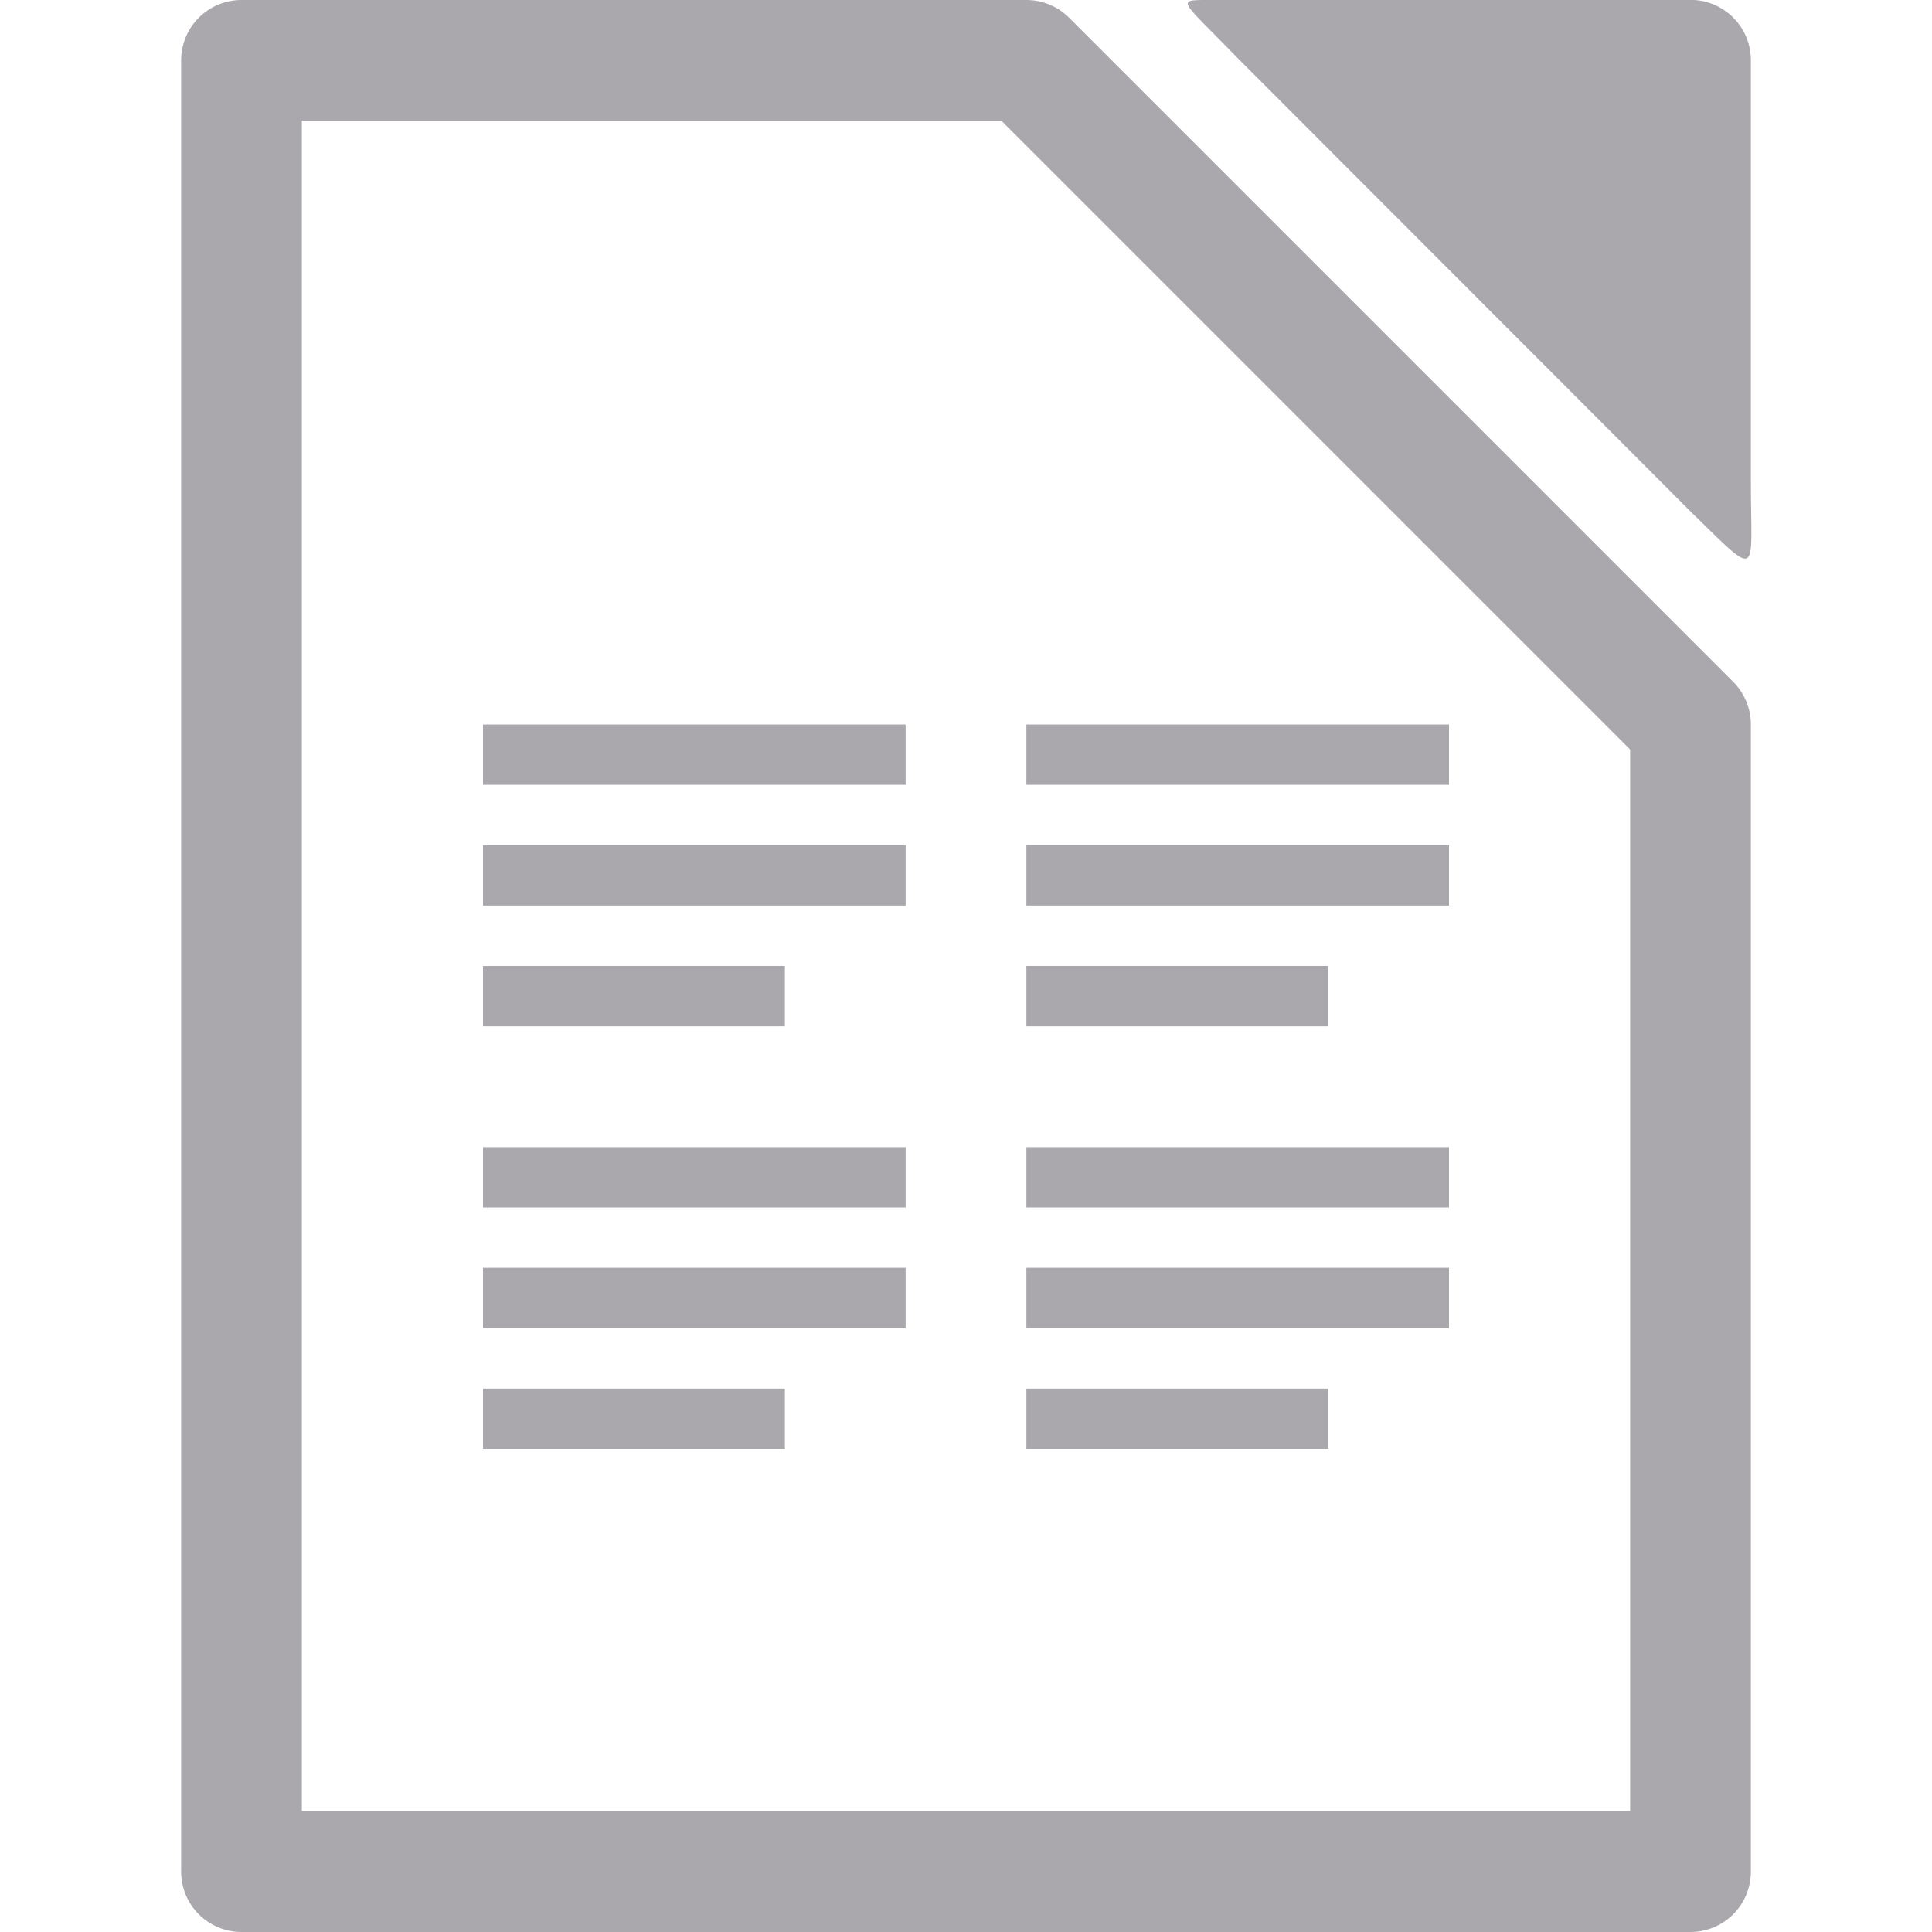
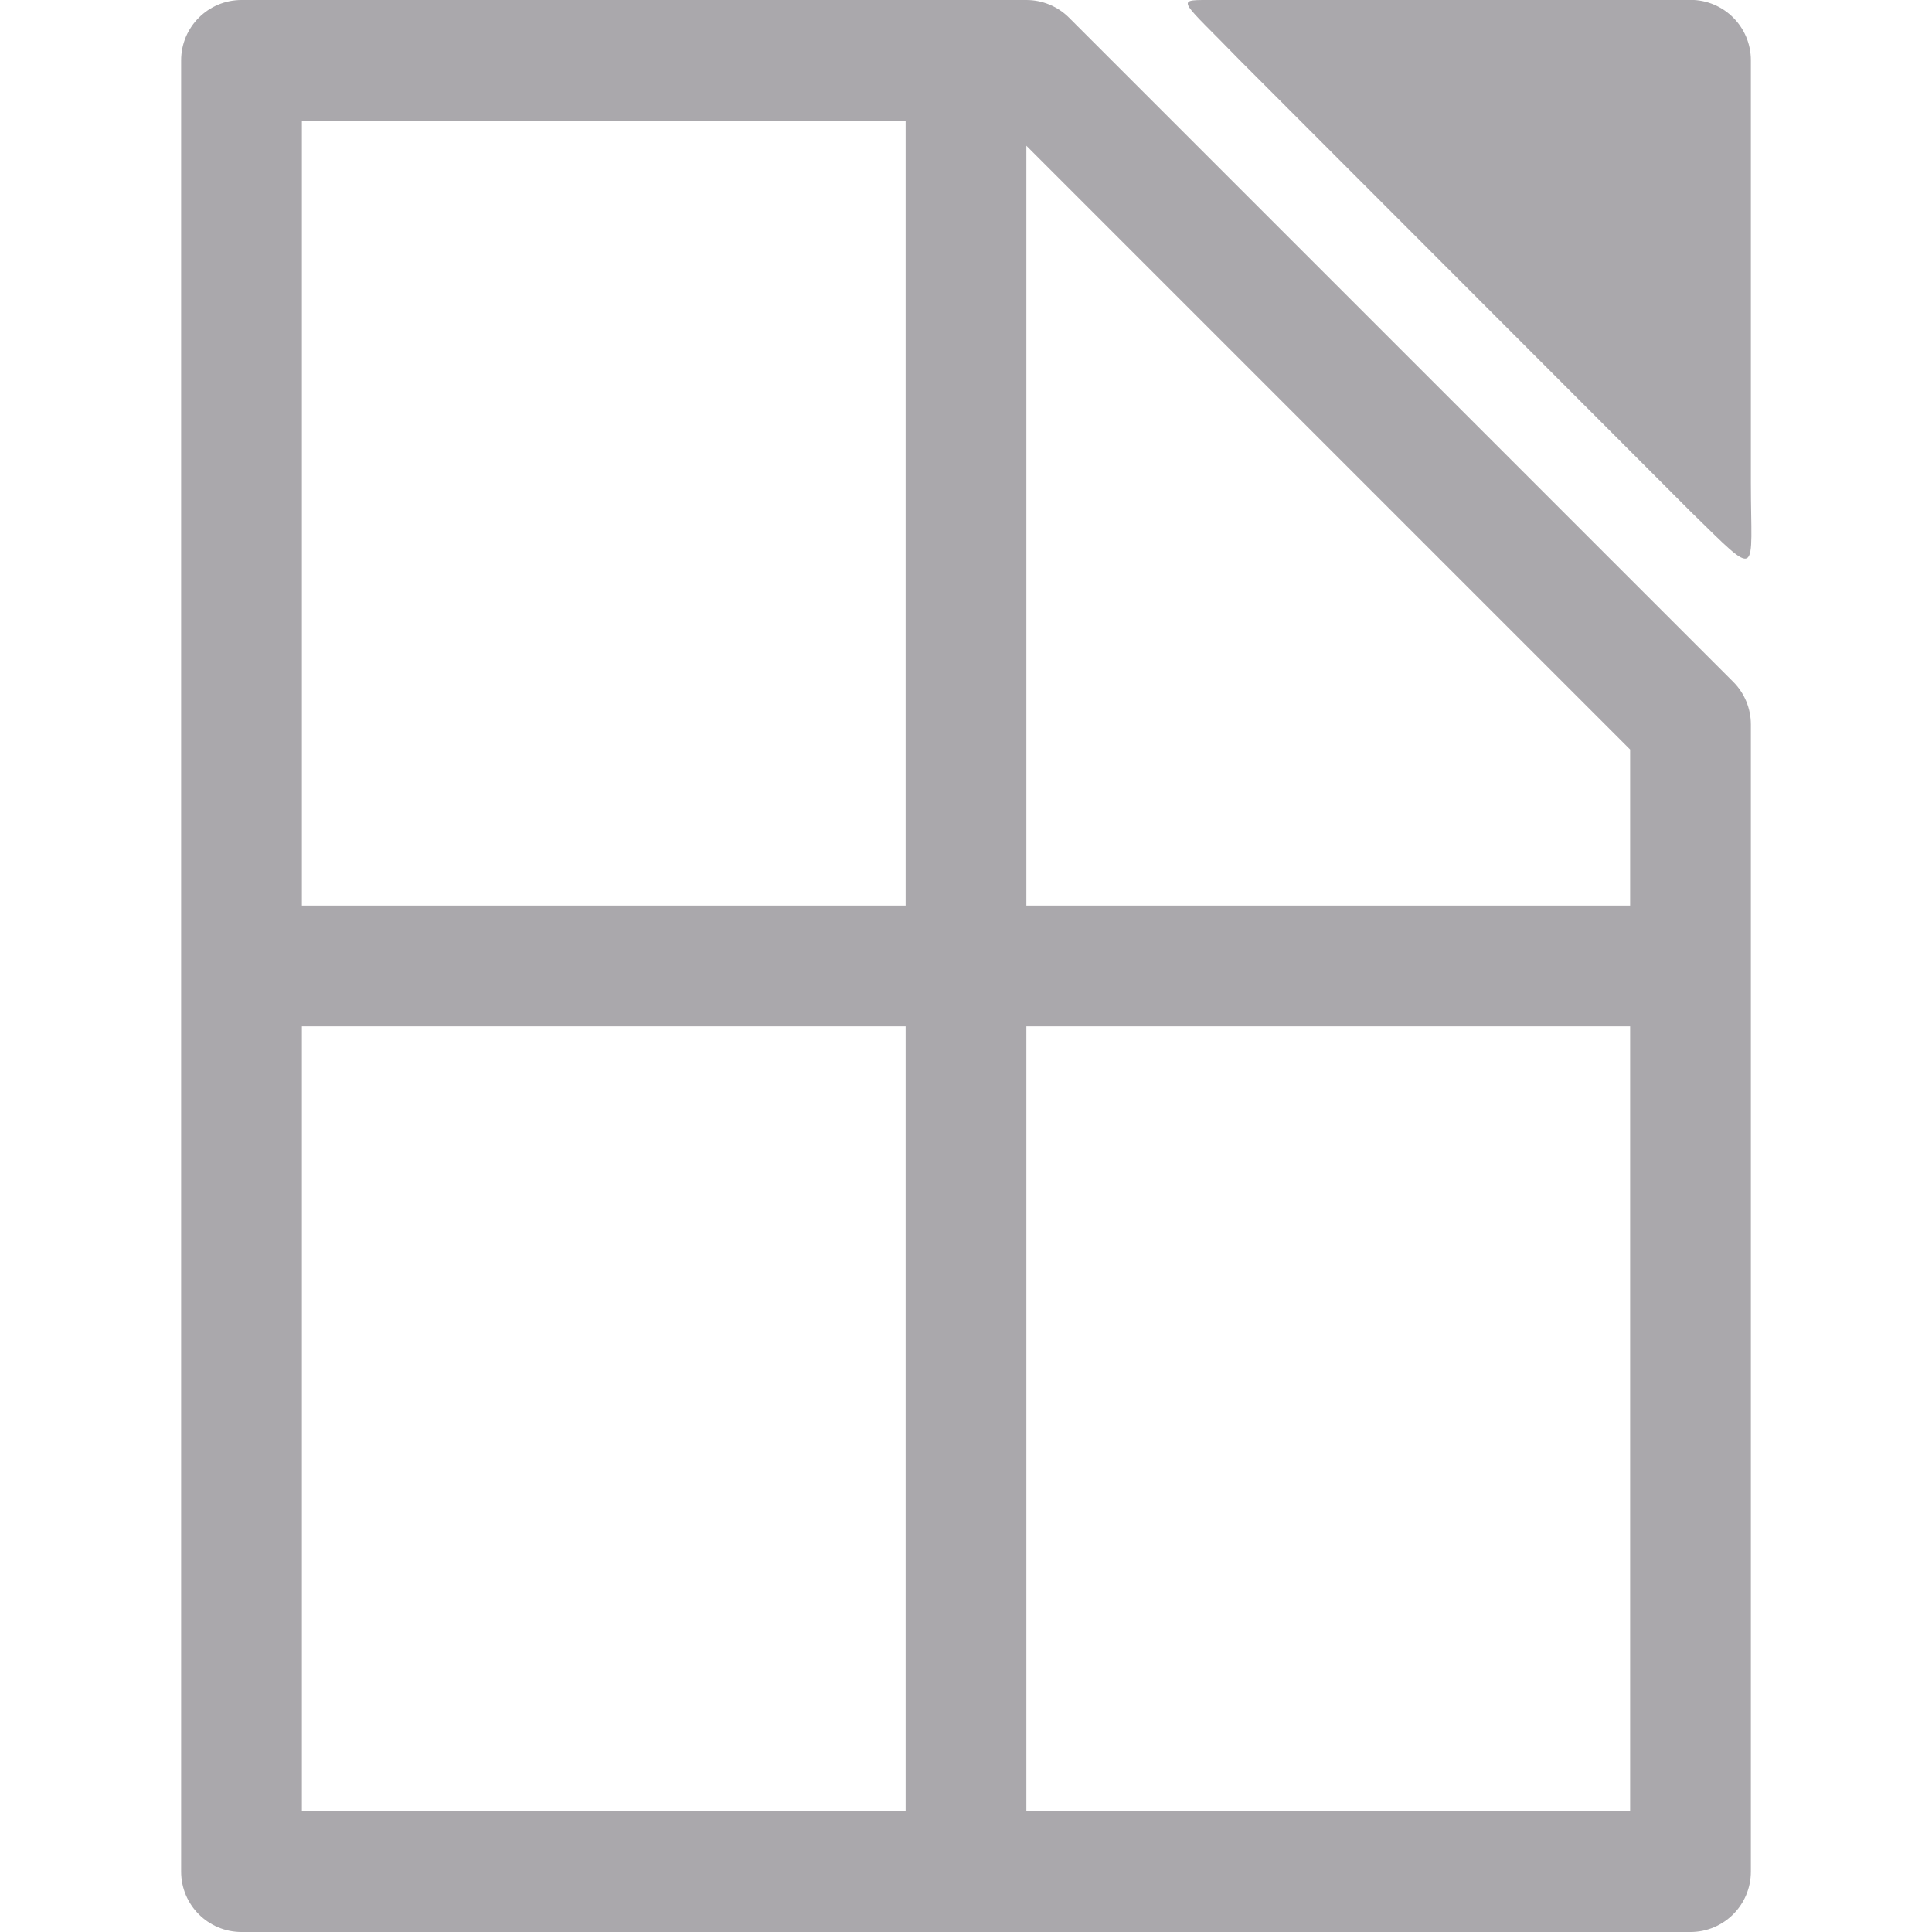
<svg xmlns="http://www.w3.org/2000/svg" viewBox="0 0 32 32">
-   <path d="m28-.002-8 .002c-.547 0-.433 0 .537 1l7.463 7.471c1.172 1.145 1 1.068 1-.471v-7.002c-0-.552-.448-1-1-1zm-24 .002a1 1 0 0 0 -1 1v30a1 1 0 0 0 1 1h24a1 1 0 0 0 1-1v-19a1 1 0 0 0 -.293-.707l-11-11a1 1 0 0 0 -.707-.293zm1 2h11.586l10.414 10.414v17.586h-22zm3 10v1h7v-1zm9 0v1h7v-1zm-9 2v1h7v-1zm9 0v1h7v-1zm-9 2v1h5v-1zm9 0v1h5v-1zm-9 3v1h7v-1zm9 0v1h7v-1zm-9 2v1h7v-1zm9 0v1h7v-1zm-9 2v1h5v-1zm9 0v1h5v-1z" fill="#aaa8ac" />
+   <path d="m28-.002-8 .002c-.547 0-.433 0 .537 1l7.463 7.471c1.172 1.145 1 1.068 1-.471v-7.002c-0-.552-.448-1-1-1zm-24 .002c-.552 0-1.0.448-1 1v30c0.0.552.448 1 1 1h24c.552-0.0 1-.448 1-1v-19c-0-.265-.105-.52-.293-.707l-11-11c-.188-.188-.442-.293-.707-.293zm1 2h10v13h-10zm12 .414 10 10v2.586h-10zm-12 14.586h10v13h-10zm12 0h10v13h-10z" fill="#aaa8ac" />
</svg>
